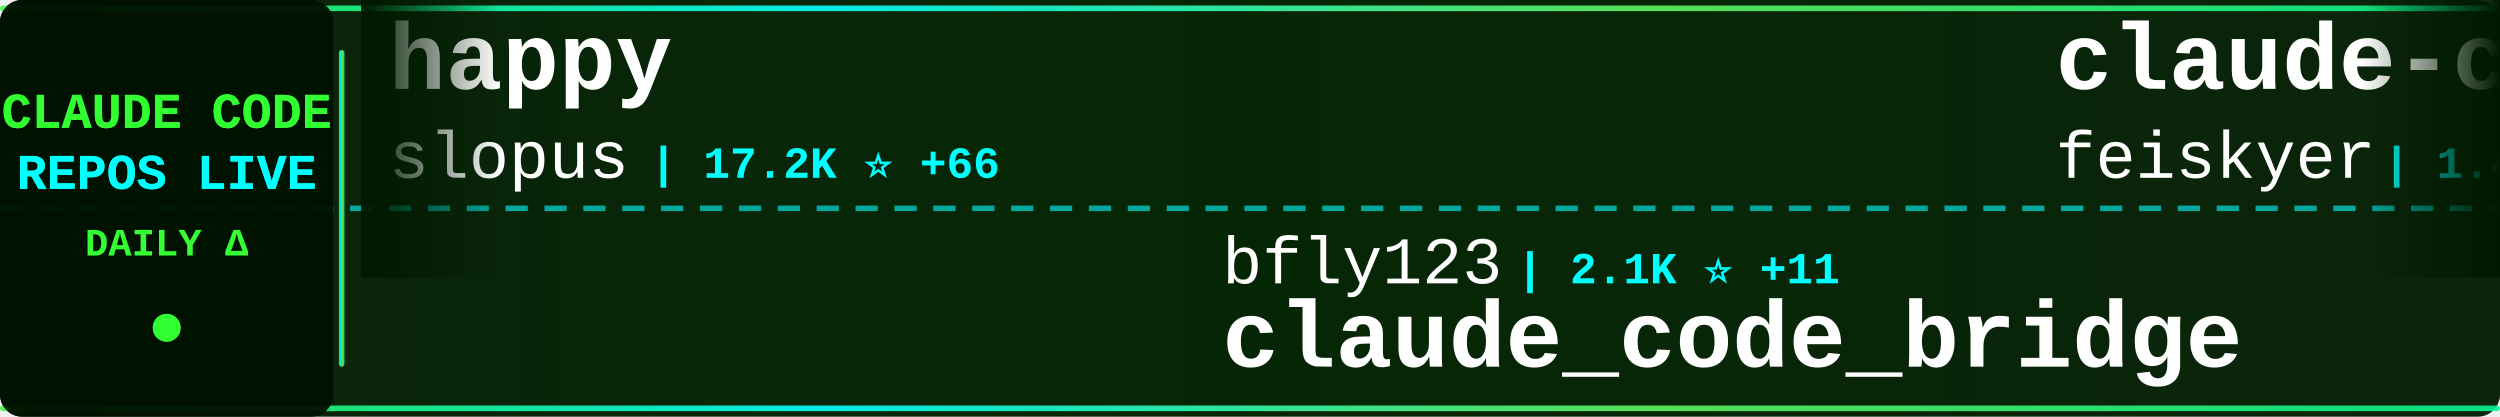
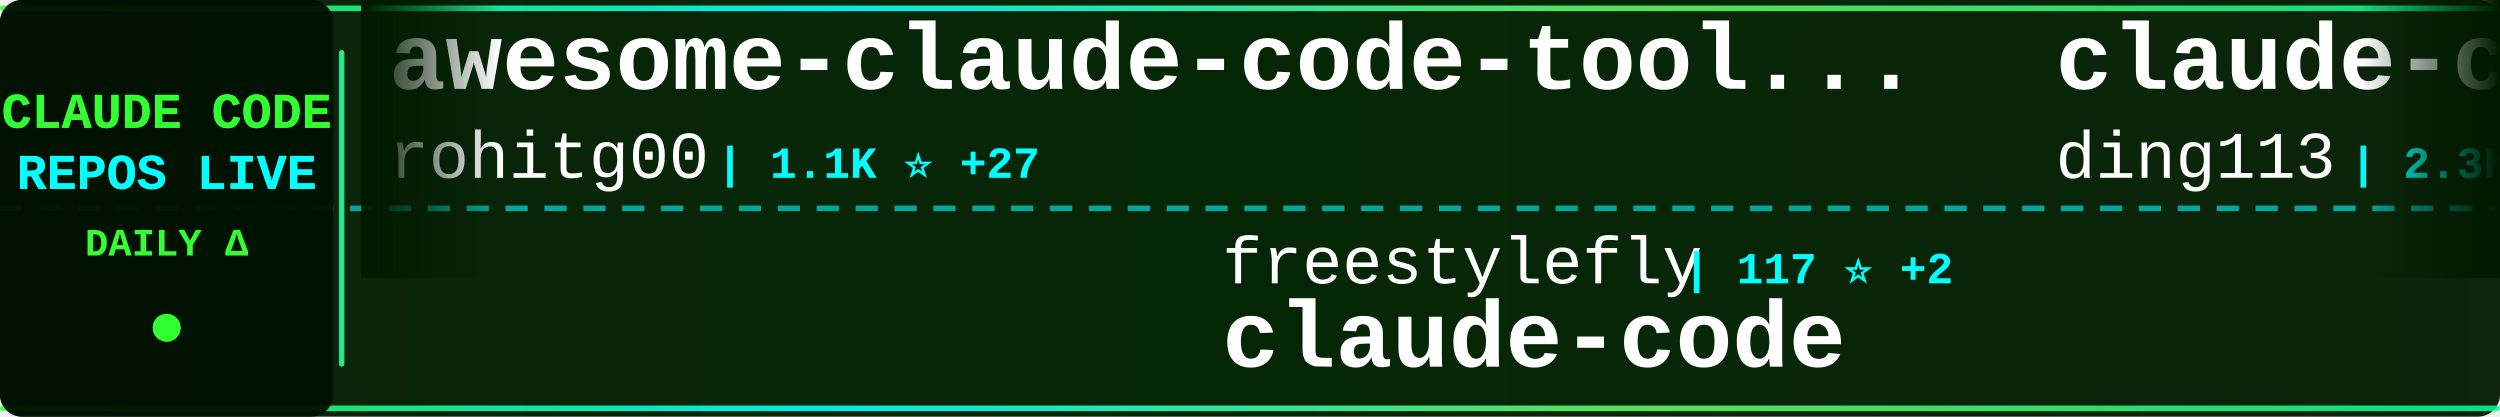
<svg xmlns="http://www.w3.org/2000/svg" width="900" height="150">
  <defs>
    <linearGradient id="tickerBg" x1="0%" y1="0%" x2="100%" y2="0%">
      <stop offset="0%" style="stop-color:#001a00;stop-opacity:0.95" />
      <stop offset="50%" style="stop-color:#002200;stop-opacity:0.98" />
      <stop offset="100%" style="stop-color:#001a00;stop-opacity:0.95" />
    </linearGradient>
    <linearGradient id="borderGrad" x1="0%" y1="0%" x2="100%" y2="0%">
      <stop offset="0%" style="stop-color:#33ff33;stop-opacity:0.85">
        <animate attributeName="stop-opacity" values="0.85;1;0.85" dur="2s" repeatCount="indefinite" />
      </stop>
      <stop offset="33%" style="stop-color:#00ffff;stop-opacity:0.9">
        <animate attributeName="stop-opacity" values="0.9;1;0.9" dur="2.2s" repeatCount="indefinite" />
      </stop>
      <stop offset="66%" style="stop-color:#66ff66;stop-opacity:0.85">
        <animate attributeName="stop-opacity" values="0.85;1;0.85" dur="1.8s" repeatCount="indefinite" />
      </stop>
      <stop offset="100%" style="stop-color:#00ff99;stop-opacity:0.85">
        <animate attributeName="stop-opacity" values="0.85;1;0.85" dur="2s" repeatCount="indefinite" />
      </stop>
    </linearGradient>
    <filter id="textGlow">
      <feGaussianBlur stdDeviation="0.1" result="coloredBlur" />
      <feMerge>
        <feMergeNode in="coloredBlur" />
        <feMergeNode in="SourceGraphic" />
      </feMerge>
    </filter>
    <filter id="metricGlow">
      <feGaussianBlur stdDeviation="0.2" result="coloredBlur" />
      <feMerge>
        <feMergeNode in="coloredBlur" />
        <feMergeNode in="SourceGraphic" />
      </feMerge>
    </filter>
    <linearGradient id="leftFade" x1="0%" y1="0%" x2="100%" y2="0%">
      <stop offset="0%" style="stop-color:#001a00;stop-opacity:1" />
      <stop offset="100%" style="stop-color:#001a00;stop-opacity:0" />
    </linearGradient>
    <linearGradient id="rightFade" x1="0%" y1="0%" x2="100%" y2="0%">
      <stop offset="0%" style="stop-color:#001a00;stop-opacity:0" />
      <stop offset="100%" style="stop-color:#001a00;stop-opacity:1" />
    </linearGradient>
  </defs>
  <rect width="900" height="150" fill="url(#tickerBg)" rx="8" />
  <rect x="0" y="2" width="900" height="2" fill="url(#borderGrad)" rx="1" />
  <rect x="0" y="146" width="900" height="2" fill="url(#borderGrad)" rx="1" />
  <line x1="0" y1="75" x2="900" y2="75" stroke="#00ffff" stroke-width="2" stroke-dasharray="8 6" opacity="0.6" />
  <rect x="0" y="0" width="120" height="150" fill="#001100" opacity="0.95" rx="8" />
  <text x="60" y="46" font-family="'Courier New', monospace" font-size="18" font-weight="bold" fill="#33ff33" text-anchor="middle" filter="url(#textGlow)">
    CLAUDE CODE
  </text>
  <text x="60" y="68" font-family="'Courier New', monospace" font-size="18" font-weight="bold" fill="#00ffff" text-anchor="middle" filter="url(#textGlow)">
    REPOS LIVE
  </text>
  <text x="60" y="92" font-family="'Courier New', monospace" font-size="14" font-weight="bold" fill="#33ff33" text-anchor="middle">
    DAILY Δ
  </text>
  <circle cx="60" cy="118" r="5" fill="#33ff33" filter="url(#metricGlow)">
    <animate attributeName="r" values="4;6;4" dur="1.5s" repeatCount="indefinite" />
    <animate attributeName="opacity" values="0.6;1;0.6" dur="1.5s" repeatCount="indefinite" />
  </circle>
  <rect x="122" y="18" width="2" height="114" fill="url(#borderGrad)" rx="1" />
  <clipPath id="tickerClip">
    <rect x="130" y="0" width="770" height="150" />
  </clipPath>
  <g clip-path="url(#tickerClip)">
    <g id="tickerItems">
      <animateTransform attributeName="transform" attributeType="XML" type="translate" from="0 0" to="-3000 0" dur="54s" repeatCount="indefinite" />
      <g transform="translate(0, 0)">
-         <text x="140" y="32" font-family="'Courier New', monospace" font-size="34" font-weight="bold" fill="#ffffff">happy</text>
-         <text x="140" y="64" font-family="'Courier New', monospace" font-size="24" font-weight="normal" fill="#ffffff" opacity="1.0">slopus</text>
-         <text x="234" y="64" font-family="'Courier New', monospace" font-size="16" font-weight="bold" fill="#00ffff"> | 17.2K ⭐ +66</text>
+         <text x="140" y="32" font-family="'Courier New', monospace" font-size="34" font-weight="bold" fill="#ffffff">awesome-claude-code-tool...</text>
+         <text x="140" y="64" font-family="'Courier New', monospace" font-size="24" font-weight="normal" fill="#ffffff" opacity="1.0">rohitg00</text>
+         <text x="258" y="64" font-family="'Courier New', monospace" font-size="16" font-weight="bold" fill="#00ffff"> | 1.1K ⭐ +27</text>
      </g>
      <g transform="translate(300, 0)">
-         <text x="140" y="102" font-family="'Courier New', monospace" font-size="24" font-weight="normal" fill="#ffffff" opacity="1.0">bfly123</text>
-         <text x="246" y="102" font-family="'Courier New', monospace" font-size="16" font-weight="bold" fill="#00ffff"> | 2.1K ⭐ +11</text>
-         <text x="140" y="132" font-family="'Courier New', monospace" font-size="34" font-weight="bold" fill="#ffffff">claude_code_bridge</text>
+         <text x="140" y="102" font-family="'Courier New', monospace" font-size="24" font-weight="normal" fill="#ffffff" opacity="1.0">freestylefly</text>
+         <text x="306" y="102" font-family="'Courier New', monospace" font-size="16" font-weight="bold" fill="#00ffff"> | 117 ⭐ +2</text>
+         <text x="140" y="132" font-family="'Courier New', monospace" font-size="34" font-weight="bold" fill="#ffffff">claude-code</text>
      </g>
      <g transform="translate(600, 0)">
-         <text x="140" y="32" font-family="'Courier New', monospace" font-size="34" font-weight="bold" fill="#ffffff">claude-code-settings</text>
-         <text x="140" y="64" font-family="'Courier New', monospace" font-size="24" font-weight="normal" fill="#ffffff" opacity="1.0">feiskyer</text>
-         <text x="258" y="64" font-family="'Courier New', monospace" font-size="16" font-weight="bold" fill="#00ffff"> | 1.4K ⭐ +2</text>
+         <text x="140" y="32" font-family="'Courier New', monospace" font-size="34" font-weight="bold" fill="#ffffff">claude-code-hub</text>
+         <text x="140" y="64" font-family="'Courier New', monospace" font-size="24" font-weight="normal" fill="#ffffff" opacity="1.0">ding113</text>
+         <text x="246" y="64" font-family="'Courier New', monospace" font-size="16" font-weight="bold" fill="#00ffff"> | 2.3K ⭐ +6</text>
      </g>
      <g transform="translate(900, 0)">
        <text x="140" y="102" font-family="'Courier New', monospace" font-size="24" font-weight="normal" fill="#ffffff" opacity="1.0">anthropics</text>
-         <text x="282" y="102" font-family="'Courier New', monospace" font-size="16" font-weight="bold" fill="#00ffff"> | 108.7K ⭐ +861</text>
+         <text x="282" y="102" font-family="'Courier New', monospace" font-size="16" font-weight="bold" fill="#00ffff"> | 783 ⭐ +2</text>
+         <text x="140" y="132" font-family="'Courier New', monospace" font-size="34" font-weight="bold" fill="#ffffff">claude-code-base-action</text>
+       </g>
+       <g transform="translate(1200, 0)">
+         <text x="140" y="32" font-family="'Courier New', monospace" font-size="34" font-weight="bold" fill="#ffffff">claude-code-guide</text>
+         <text x="140" y="64" font-family="'Courier New', monospace" font-size="24" font-weight="normal" fill="#ffffff" opacity="1.0">zebbern</text>
+         <text x="246" y="64" font-family="'Courier New', monospace" font-size="16" font-weight="bold" fill="#00ffff"> | 3.8K ⭐ +33</text>
+       </g>
+       <g transform="translate(1500, 0)">
+         <text x="140" y="102" font-family="'Courier New', monospace" font-size="24" font-weight="normal" fill="#ffffff" opacity="1.0">777genius</text>
+         <text x="270" y="102" font-family="'Courier New', monospace" font-size="16" font-weight="bold" fill="#00ffff"> | 871 ⭐ +13</text>
+         <text x="140" y="132" font-family="'Courier New', monospace" font-size="34" font-weight="bold" fill="#ffffff">claude-code-source-code</text>
+       </g>
+       <g transform="translate(1800, 0)">
+         <text x="140" y="32" font-family="'Courier New', monospace" font-size="34" font-weight="bold" fill="#ffffff">claude-code-cli</text>
+         <text x="140" y="64" font-family="'Courier New', monospace" font-size="24" font-weight="normal" fill="#ffffff" opacity="1.0">huangserva</text>
+         <text x="282" y="64" font-family="'Courier New', monospace" font-size="16" font-weight="bold" fill="#00ffff"> | 504 ⭐ +11</text>
+       </g>
+       <g transform="translate(2100, 0)">
+         <text x="140" y="102" font-family="'Courier New', monospace" font-size="24" font-weight="normal" fill="#ffffff" opacity="1.0">hangsman</text>
+         <text x="258" y="102" font-family="'Courier New', monospace" font-size="16" font-weight="bold" fill="#00ffff"> | 715 ⭐ +5</text>
+         <text x="140" y="132" font-family="'Courier New', monospace" font-size="34" font-weight="bold" fill="#ffffff">claude-code-source</text>
+       </g>
+       <g transform="translate(2400, 0)">
+         <text x="140" y="32" font-family="'Courier New', monospace" font-size="34" font-weight="bold" fill="#ffffff">claude-code</text>
+         <text x="140" y="64" font-family="'Courier New', monospace" font-size="24" font-weight="normal" fill="#ffffff" opacity="1.0">yasasbanukaofficial</text>
+         <text x="390" y="64" font-family="'Courier New', monospace" font-size="16" font-weight="bold" fill="#00ffff"> | 1.5K ⭐ +214</text>
+       </g>
+       <g transform="translate(2700, 0)">
+         <text x="140" y="102" font-family="'Courier New', monospace" font-size="24" font-weight="normal" fill="#ffffff" opacity="1.0">pedrohcgs</text>
+         <text x="270" y="102" font-family="'Courier New', monospace" font-size="16" font-weight="bold" fill="#00ffff"> | 839 ⭐ +6</text>
+         <text x="140" y="132" font-family="'Courier New', monospace" font-size="34" font-weight="bold" fill="#ffffff">claude-code-my-workflow</text>
+       </g>
+       <g transform="translate(3000, 0)">
+         <text x="140" y="32" font-family="'Courier New', monospace" font-size="34" font-weight="bold" fill="#ffffff">awesome-claude-code-tool...</text>
+         <text x="140" y="64" font-family="'Courier New', monospace" font-size="24" font-weight="normal" fill="#ffffff" opacity="1.0">rohitg00</text>
+         <text x="258" y="64" font-family="'Courier New', monospace" font-size="16" font-weight="bold" fill="#00ffff"> | 1.1K ⭐ +27</text>
+       </g>
+       <g transform="translate(3300, 0)">
+         <text x="140" y="102" font-family="'Courier New', monospace" font-size="24" font-weight="normal" fill="#ffffff" opacity="1.0">freestylefly</text>
+         <text x="306" y="102" font-family="'Courier New', monospace" font-size="16" font-weight="bold" fill="#00ffff"> | 117 ⭐ +2</text>
        <text x="140" y="132" font-family="'Courier New', monospace" font-size="34" font-weight="bold" fill="#ffffff">claude-code</text>
      </g>
-       <g transform="translate(1200, 0)">
-         <text x="140" y="32" font-family="'Courier New', monospace" font-size="34" font-weight="bold" fill="#ffffff">Claude-Code-Game-Studios</text>
-         <text x="140" y="64" font-family="'Courier New', monospace" font-size="24" font-weight="normal" fill="#ffffff" opacity="1.0">Donchitos</text>
-         <text x="270" y="64" font-family="'Courier New', monospace" font-size="16" font-weight="bold" fill="#00ffff"> | 8.1K ⭐ +68</text>
-       </g>
-       <g transform="translate(1500, 0)">
-         <text x="140" y="102" font-family="'Courier New', monospace" font-size="24" font-weight="normal" fill="#ffffff" opacity="1.0">pengchengneo</text>
-         <text x="306" y="102" font-family="'Courier New', monospace" font-size="16" font-weight="bold" fill="#00ffff"> | 973 ⭐ +71</text>
-         <text x="140" y="132" font-family="'Courier New', monospace" font-size="34" font-weight="bold" fill="#ffffff">Claude-Code</text>
-       </g>
-       <g transform="translate(1800, 0)">
-         <text x="140" y="32" font-family="'Courier New', monospace" font-size="34" font-weight="bold" fill="#ffffff">my-claude-code-setup</text>
-         <text x="140" y="64" font-family="'Courier New', monospace" font-size="24" font-weight="normal" fill="#ffffff" opacity="1.0">centminmod</text>
-         <text x="282" y="64" font-family="'Courier New', monospace" font-size="16" font-weight="bold" fill="#00ffff"> | 2.2K ⭐ +1</text>
-       </g>
-       <g transform="translate(2100, 0)">
-         <text x="140" y="102" font-family="'Courier New', monospace" font-size="24" font-weight="normal" fill="#ffffff" opacity="1.0">darcyegb</text>
-         <text x="258" y="102" font-family="'Courier New', monospace" font-size="16" font-weight="bold" fill="#00ffff"> | 642 ⭐ +1</text>
-         <text x="140" y="132" font-family="'Courier New', monospace" font-size="34" font-weight="bold" fill="#ffffff">ClaudeCodeAgents</text>
-       </g>
-       <g transform="translate(2400, 0)">
-         <text x="140" y="32" font-family="'Courier New', monospace" font-size="34" font-weight="bold" fill="#ffffff">claude-code-source-code</text>
-         <text x="140" y="64" font-family="'Courier New', monospace" font-size="24" font-weight="normal" fill="#ffffff" opacity="1.0">777genius</text>
-         <text x="270" y="64" font-family="'Courier New', monospace" font-size="16" font-weight="bold" fill="#00ffff"> | 871 ⭐ +15</text>
-       </g>
-       <g transform="translate(2700, 0)">
-         <text x="140" y="102" font-family="'Courier New', monospace" font-size="24" font-weight="normal" fill="#ffffff" opacity="1.0">fazxes</text>
-         <text x="234" y="102" font-family="'Courier New', monospace" font-size="16" font-weight="bold" fill="#00ffff"> | 182 ⭐ +4</text>
-         <text x="140" y="132" font-family="'Courier New', monospace" font-size="34" font-weight="bold" fill="#ffffff">Claude-code</text>
-       </g>
-       <g transform="translate(3000, 0)">
-         <text x="140" y="32" font-family="'Courier New', monospace" font-size="34" font-weight="bold" fill="#ffffff">happy</text>
-         <text x="140" y="64" font-family="'Courier New', monospace" font-size="24" font-weight="normal" fill="#ffffff" opacity="1.0">slopus</text>
-         <text x="234" y="64" font-family="'Courier New', monospace" font-size="16" font-weight="bold" fill="#00ffff"> | 17.2K ⭐ +66</text>
-       </g>
-       <g transform="translate(3300, 0)">
-         <text x="140" y="102" font-family="'Courier New', monospace" font-size="24" font-weight="normal" fill="#ffffff" opacity="1.0">bfly123</text>
-         <text x="246" y="102" font-family="'Courier New', monospace" font-size="16" font-weight="bold" fill="#00ffff"> | 2.1K ⭐ +11</text>
-         <text x="140" y="132" font-family="'Courier New', monospace" font-size="34" font-weight="bold" fill="#ffffff">claude_code_bridge</text>
-       </g>
      <g transform="translate(3600, 0)">
-         <text x="140" y="32" font-family="'Courier New', monospace" font-size="34" font-weight="bold" fill="#ffffff">claude-code-settings</text>
-         <text x="140" y="64" font-family="'Courier New', monospace" font-size="24" font-weight="normal" fill="#ffffff" opacity="1.0">feiskyer</text>
-         <text x="258" y="64" font-family="'Courier New', monospace" font-size="16" font-weight="bold" fill="#00ffff"> | 1.4K ⭐ +2</text>
+         <text x="140" y="32" font-family="'Courier New', monospace" font-size="34" font-weight="bold" fill="#ffffff">claude-code-hub</text>
+         <text x="140" y="64" font-family="'Courier New', monospace" font-size="24" font-weight="normal" fill="#ffffff" opacity="1.0">ding113</text>
+         <text x="246" y="64" font-family="'Courier New', monospace" font-size="16" font-weight="bold" fill="#00ffff"> | 2.3K ⭐ +6</text>
      </g>
      <g transform="translate(3900, 0)">
        <text x="140" y="102" font-family="'Courier New', monospace" font-size="24" font-weight="normal" fill="#ffffff" opacity="1.0">anthropics</text>
-         <text x="282" y="102" font-family="'Courier New', monospace" font-size="16" font-weight="bold" fill="#00ffff"> | 108.7K ⭐ +861</text>
-         <text x="140" y="132" font-family="'Courier New', monospace" font-size="34" font-weight="bold" fill="#ffffff">claude-code</text>
+         <text x="282" y="102" font-family="'Courier New', monospace" font-size="16" font-weight="bold" fill="#00ffff"> | 783 ⭐ +2</text>
+         <text x="140" y="132" font-family="'Courier New', monospace" font-size="34" font-weight="bold" fill="#ffffff">claude-code-base-action</text>
      </g>
    </g>
  </g>
  <rect x="130" y="0" width="50" height="100" fill="url(#leftFade)" />
  <rect x="850" y="0" width="50" height="100" fill="url(#rightFade)" />
</svg>
